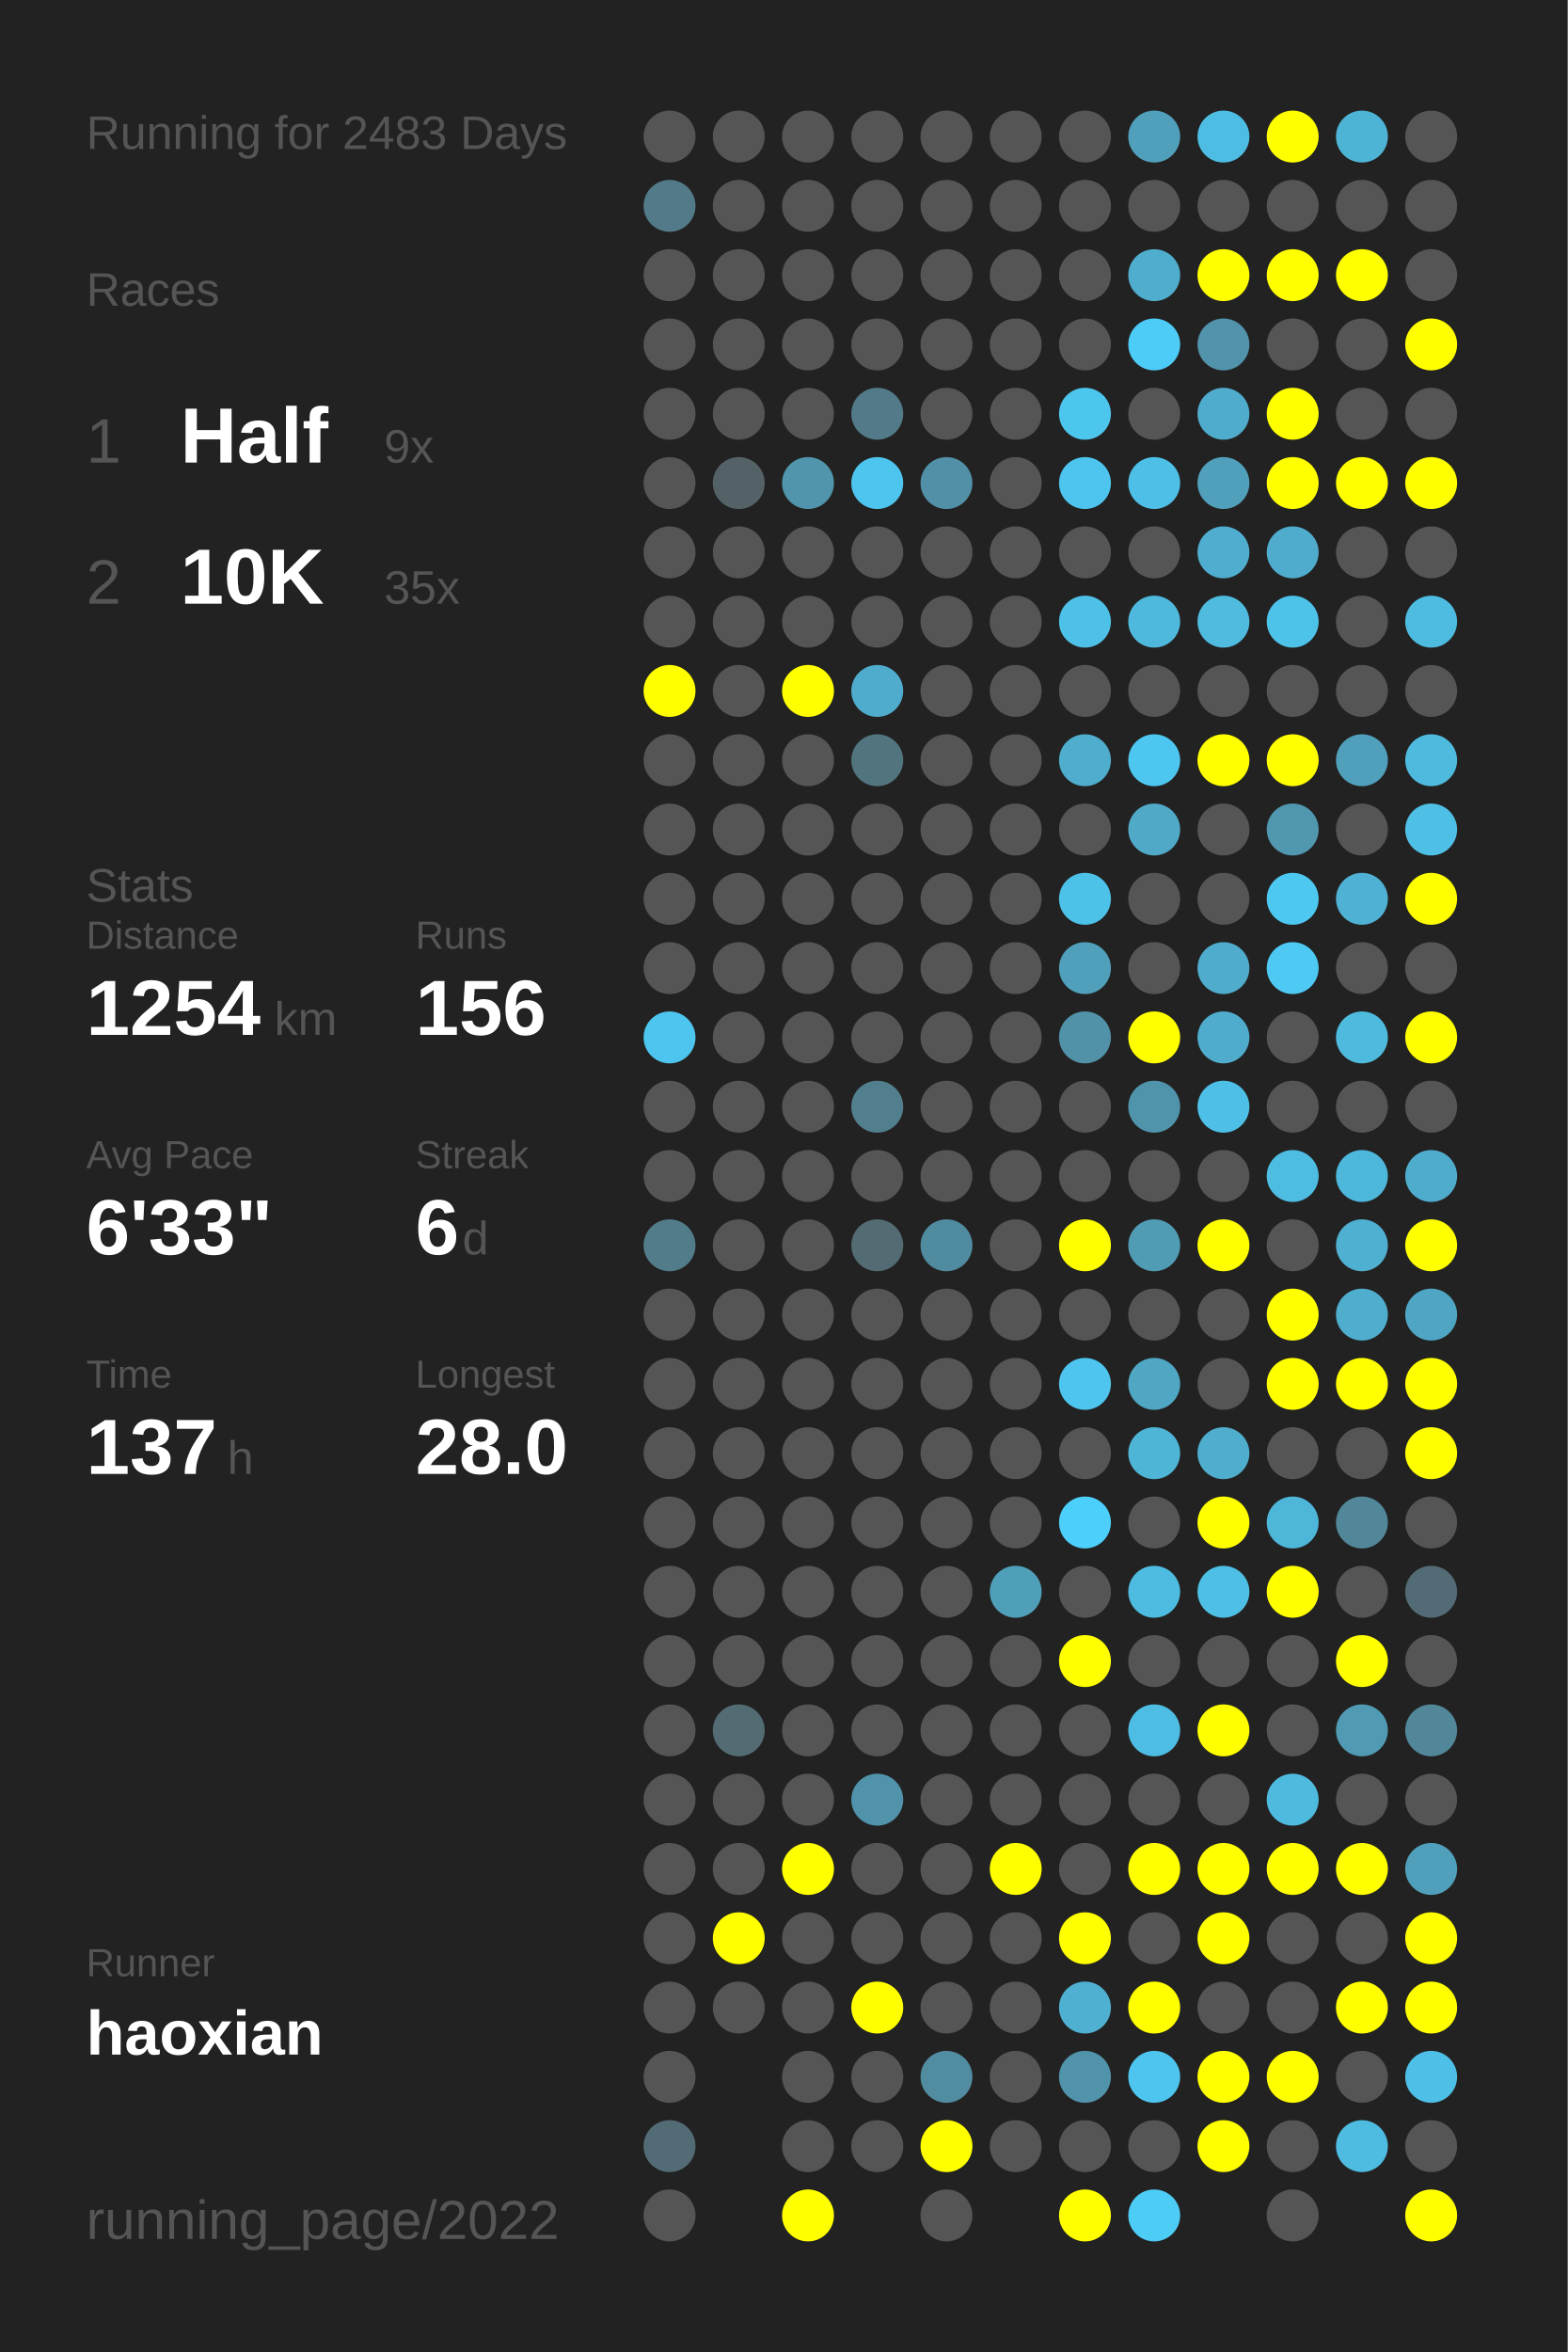
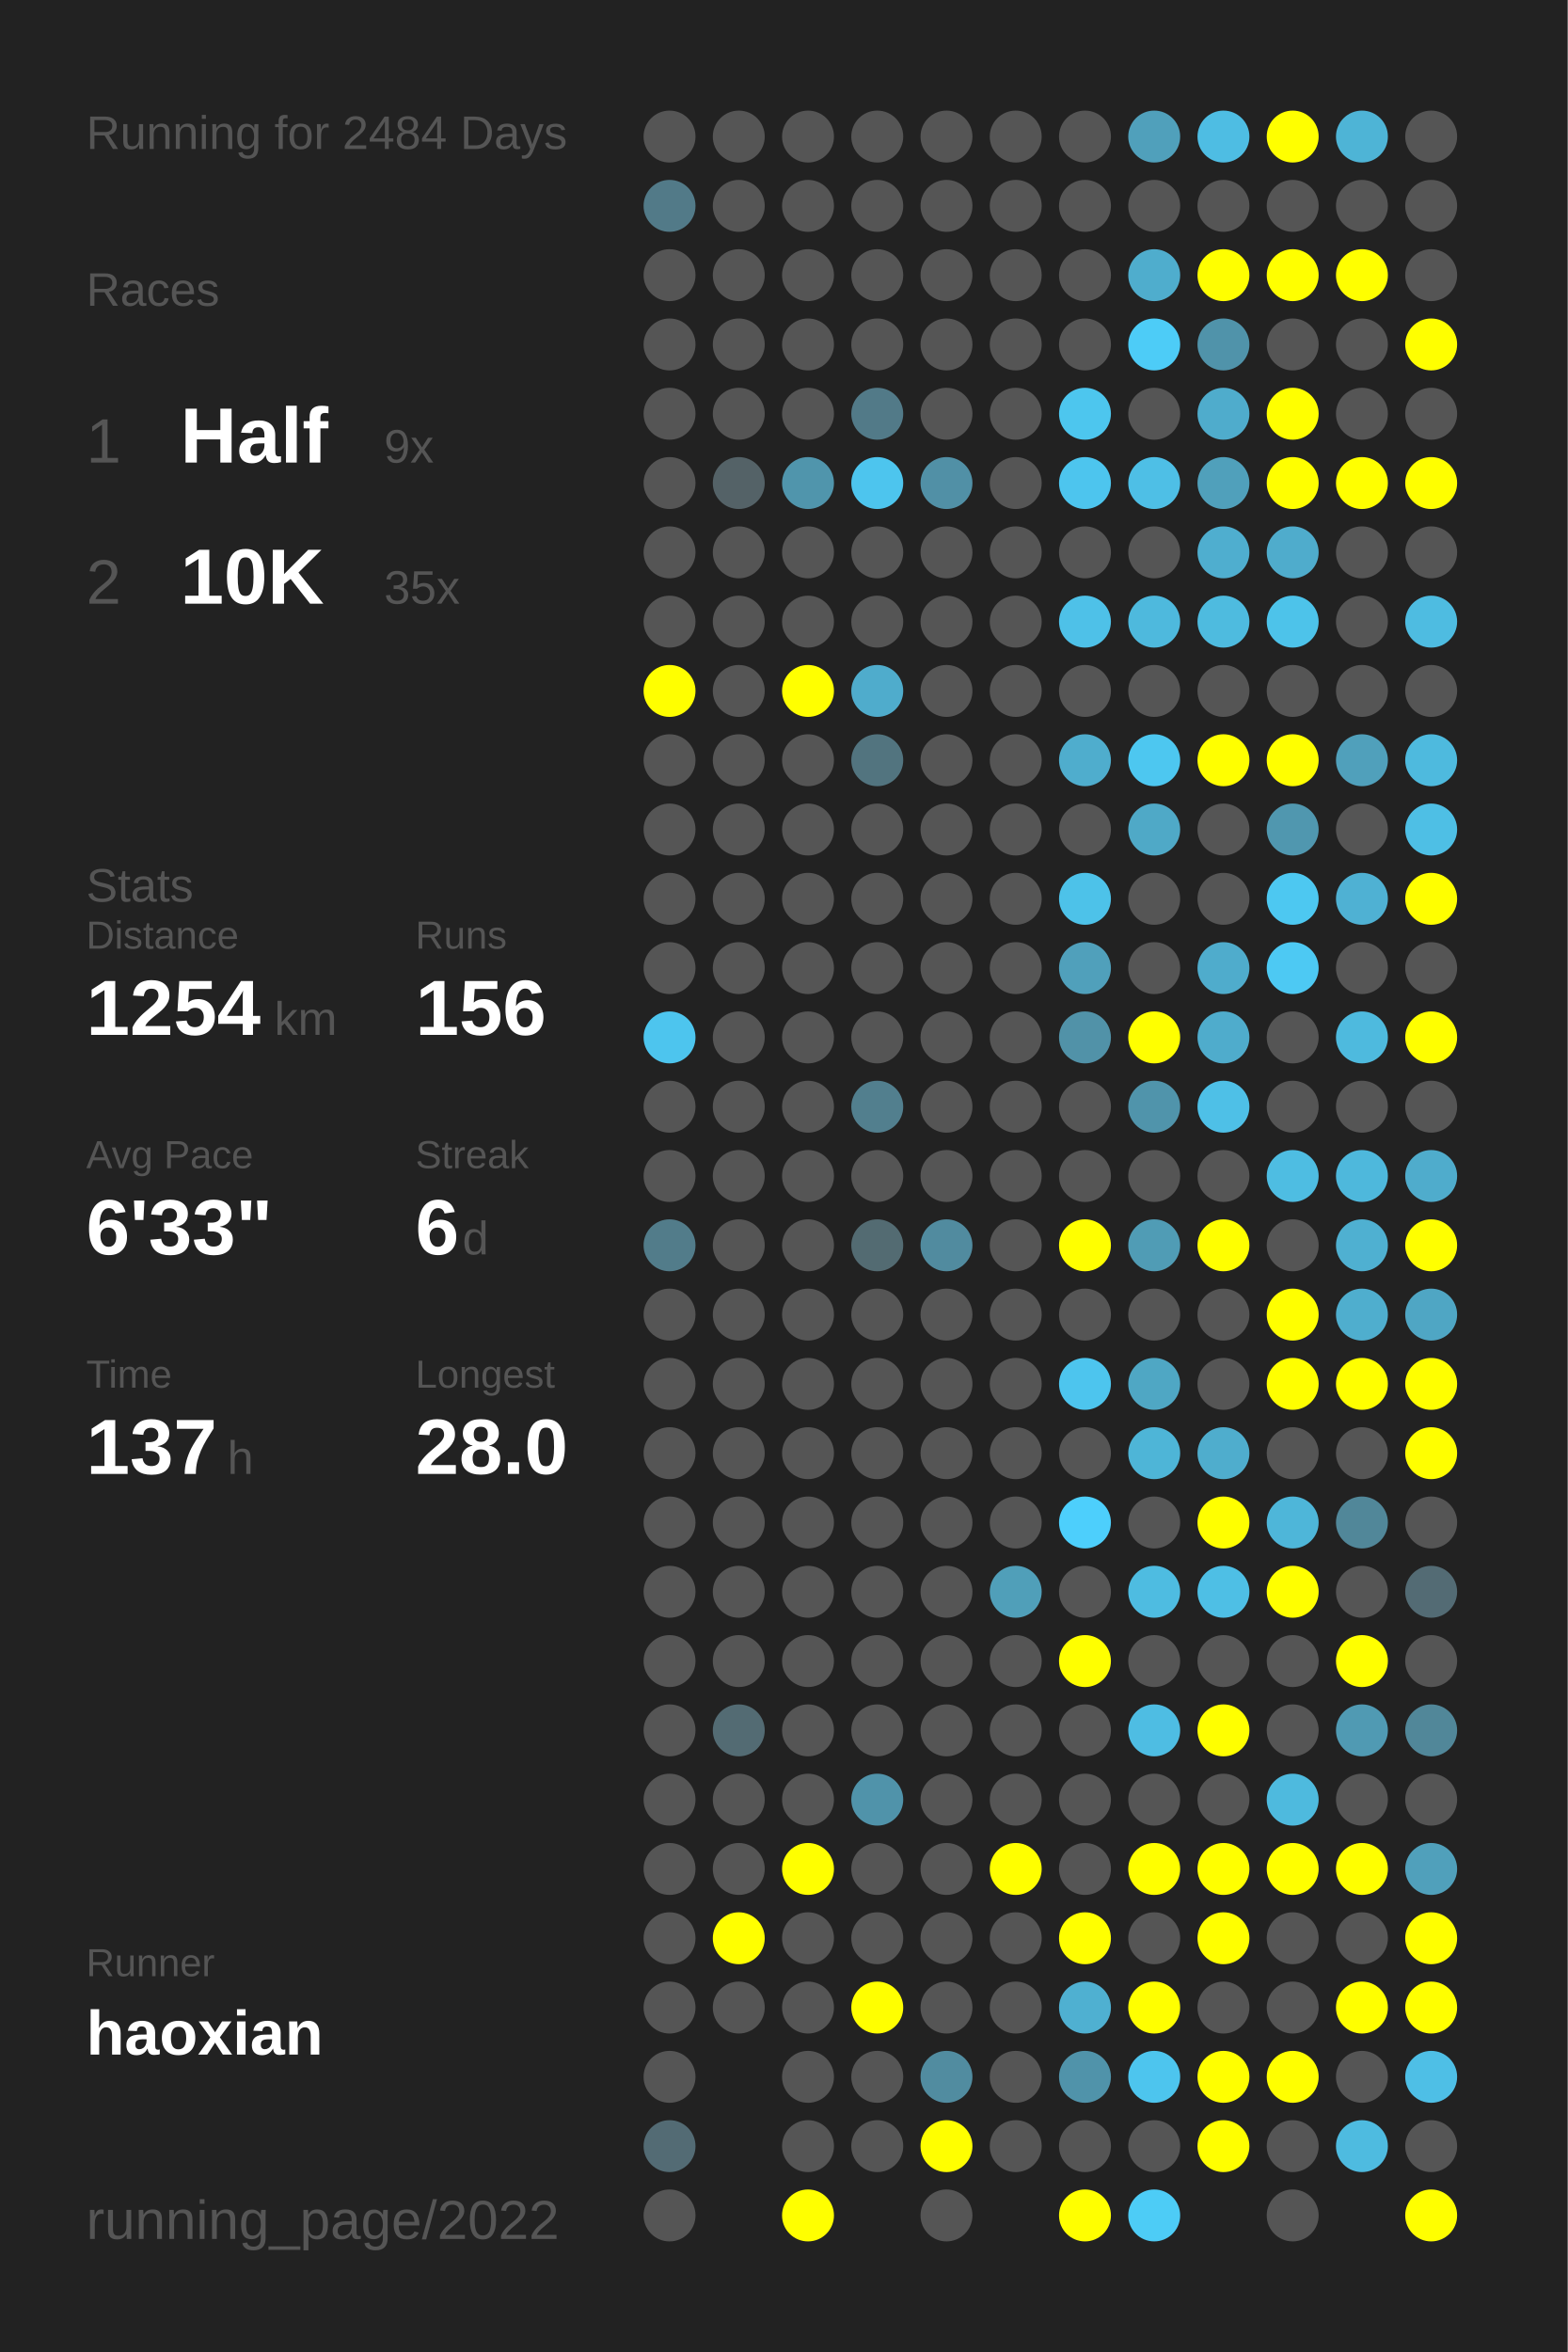
<svg xmlns="http://www.w3.org/2000/svg" baseProfile="full" height="300mm" version="1.1" viewBox="0,0,200,300" width="200mm">
  <defs />
  <rect fill="#222222" height="300" width="200" x="0" y="0" />
-   <text fill="#555555" style="font-size:6px; font-family:Arial;" x="11" y="19">Running for 2483 Days</text>
+   <text fill="#555555" style="font-size:6px; font-family:Arial;" x="11" y="19">Running for 2484 Days</text>
  <text fill="#555555" style="font-size:6px; font-family:Arial;" x="11" y="39">Races</text>
  <text fill="#555555" style="font-size:8px; font-family:Arial;" x="11" y="59">1</text>
  <text fill="#FFFFFF" style="font-size:10px; font-family:Arial; font-weight:bold;" x="23" y="59">Half</text>
  <text fill="#555555" style="font-size:6px; font-family:Arial;" x="49" y="59">9x</text>
  <text fill="#555555" style="font-size:8px; font-family:Arial;" x="11" y="77">2</text>
  <text fill="#FFFFFF" style="font-size:10px; font-family:Arial; font-weight:bold;" x="23" y="77">10K</text>
  <text fill="#555555" style="font-size:6px; font-family:Arial;" x="49" y="77">35x</text>
  <text fill="#555555" style="font-size:6px; font-family:Arial;" x="11" y="115">Stats</text>
  <text fill="#555555" style="font-size:5px; font-family:Arial;" x="11" y="121">Distance</text>
  <text fill="#FFFFFF" style="font-size:10px; font-family:Arial; font-weight:bold;" x="11" y="132">1254</text>
  <text fill="#555555" style="font-size:6px; font-family:Arial;" x="35" y="132">km</text>
  <text fill="#555555" style="font-size:5px; font-family:Arial;" x="53" y="121">Runs</text>
  <text fill="#FFFFFF" style="font-size:10px; font-family:Arial; font-weight:bold;" x="53" y="132">156</text>
  <text fill="#555555" style="font-size:5px; font-family:Arial;" x="11" y="149">Avg Pace</text>
  <text fill="#FFFFFF" style="font-size:10px; font-family:Arial; font-weight:bold;" x="11" y="160">6'33"</text>
  <text fill="#555555" style="font-size:5px; font-family:Arial;" x="53" y="149">Streak</text>
  <text fill="#FFFFFF" style="font-size:10px; font-family:Arial; font-weight:bold;" x="53" y="160">6</text>
  <text fill="#555555" style="font-size:6px; font-family:Arial;" x="59" y="160">d</text>
  <text fill="#555555" style="font-size:5px; font-family:Arial;" x="11" y="177">Time</text>
  <text fill="#FFFFFF" style="font-size:10px; font-family:Arial; font-weight:bold;" x="11" y="188">137</text>
  <text fill="#555555" style="font-size:6px; font-family:Arial;" x="29" y="188">h</text>
  <text fill="#555555" style="font-size:5px; font-family:Arial;" x="53" y="177">Longest</text>
  <text fill="#FFFFFF" style="font-size:10px; font-family:Arial; font-weight:bold;" x="53" y="188">28.0</text>
  <text fill="#555555" style="font-size:5px; font-family:Arial;" x="11" y="252.065">Runner</text>
  <text fill="#FFFFFF" style="font-size:8px; font-family:Arial; font-weight:bold;" x="11" y="262.065">haoxian</text>
  <text fill="#555555" style="font-size:7px; font-family:Arial;" x="11" y="285.581">running_page/2022</text>
  <circle cx="85.417" cy="17.419" fill="#555555" r="3.312" />
  <circle cx="85.417" cy="26.258" fill="#527a88" r="3.312" />
  <circle cx="85.417" cy="35.097" fill="#555555" r="3.312" />
  <circle cx="85.417" cy="43.935" fill="#555555" r="3.312" />
  <circle cx="85.417" cy="52.774" fill="#555555" r="3.312" />
  <circle cx="85.417" cy="61.613" fill="#555555" r="3.312" />
  <circle cx="85.417" cy="70.452" fill="#555555" r="3.312" />
  <circle cx="85.417" cy="79.29" fill="#555555" r="3.312" />
  <circle cx="85.417" cy="88.129" fill="#FFFF00" r="3.312" />
  <circle cx="85.417" cy="96.968" fill="#555555" r="3.312" />
  <circle cx="85.417" cy="105.806" fill="#555555" r="3.312" />
  <circle cx="85.417" cy="114.645" fill="#555555" r="3.312" />
  <circle cx="85.417" cy="123.484" fill="#555555" r="3.312" />
  <circle cx="85.417" cy="132.323" fill="#4dc5ee" r="3.312" />
  <circle cx="85.417" cy="141.161" fill="#555555" r="3.312" />
  <circle cx="85.417" cy="150" fill="#555555" r="3.312" />
  <circle cx="85.417" cy="158.839" fill="#527c8a" r="3.312" />
  <circle cx="85.417" cy="167.677" fill="#555555" r="3.312" />
  <circle cx="85.417" cy="176.516" fill="#555555" r="3.312" />
  <circle cx="85.417" cy="185.355" fill="#555555" r="3.312" />
  <circle cx="85.417" cy="194.194" fill="#555555" r="3.312" />
  <circle cx="85.417" cy="203.032" fill="#555555" r="3.312" />
  <circle cx="85.417" cy="211.871" fill="#555555" r="3.312" />
  <circle cx="85.417" cy="220.71" fill="#555555" r="3.312" />
  <circle cx="85.417" cy="229.548" fill="#555555" r="3.312" />
  <circle cx="85.417" cy="238.387" fill="#555555" r="3.312" />
  <circle cx="85.417" cy="247.226" fill="#555555" r="3.312" />
  <circle cx="85.417" cy="256.065" fill="#555555" r="3.312" />
  <circle cx="85.417" cy="264.903" fill="#555555" r="3.312" />
  <circle cx="85.417" cy="273.742" fill="#536b74" r="3.312" />
  <circle cx="85.417" cy="282.581" fill="#555555" r="3.312" />
  <circle cx="94.25" cy="17.419" fill="#555555" r="3.312" />
  <circle cx="94.25" cy="26.258" fill="#555555" r="3.312" />
  <circle cx="94.25" cy="35.097" fill="#555555" r="3.312" />
  <circle cx="94.25" cy="43.935" fill="#555555" r="3.312" />
  <circle cx="94.25" cy="52.774" fill="#555555" r="3.312" />
  <circle cx="94.25" cy="61.613" fill="#546267" r="3.312" />
  <circle cx="94.25" cy="70.452" fill="#555555" r="3.312" />
  <circle cx="94.25" cy="79.29" fill="#555555" r="3.312" />
  <circle cx="94.25" cy="88.129" fill="#555555" r="3.312" />
  <circle cx="94.25" cy="96.968" fill="#555555" r="3.312" />
  <circle cx="94.25" cy="105.806" fill="#555555" r="3.312" />
  <circle cx="94.25" cy="114.645" fill="#555555" r="3.312" />
  <circle cx="94.25" cy="123.484" fill="#555555" r="3.312" />
  <circle cx="94.25" cy="132.323" fill="#555555" r="3.312" />
  <circle cx="94.25" cy="141.161" fill="#555555" r="3.312" />
  <circle cx="94.25" cy="150" fill="#555555" r="3.312" />
  <circle cx="94.25" cy="158.839" fill="#555555" r="3.312" />
  <circle cx="94.25" cy="167.677" fill="#555555" r="3.312" />
  <circle cx="94.25" cy="176.516" fill="#555555" r="3.312" />
  <circle cx="94.25" cy="185.355" fill="#555555" r="3.312" />
  <circle cx="94.25" cy="194.194" fill="#555555" r="3.312" />
  <circle cx="94.25" cy="203.032" fill="#555555" r="3.312" />
  <circle cx="94.25" cy="211.871" fill="#555555" r="3.312" />
  <circle cx="94.25" cy="220.71" fill="#536b73" r="3.312" />
  <circle cx="94.25" cy="229.548" fill="#555555" r="3.312" />
  <circle cx="94.25" cy="238.387" fill="#555555" r="3.312" />
  <circle cx="94.25" cy="247.226" fill="#FFFF00" r="3.312" />
  <circle cx="94.25" cy="256.065" fill="#555555" r="3.312" />
  <circle cx="103.083" cy="17.419" fill="#555555" r="3.312" />
  <circle cx="103.083" cy="26.258" fill="#555555" r="3.312" />
  <circle cx="103.083" cy="35.097" fill="#555555" r="3.312" />
  <circle cx="103.083" cy="43.935" fill="#555555" r="3.312" />
  <circle cx="103.083" cy="52.774" fill="#555555" r="3.312" />
  <circle cx="103.083" cy="61.613" fill="#5095ac" r="3.312" />
  <circle cx="103.083" cy="70.452" fill="#555555" r="3.312" />
  <circle cx="103.083" cy="79.29" fill="#555555" r="3.312" />
  <circle cx="103.083" cy="88.129" fill="#FFFF00" r="3.312" />
  <circle cx="103.083" cy="96.968" fill="#555555" r="3.312" />
  <circle cx="103.083" cy="105.806" fill="#555555" r="3.312" />
  <circle cx="103.083" cy="114.645" fill="#555555" r="3.312" />
  <circle cx="103.083" cy="123.484" fill="#555555" r="3.312" />
  <circle cx="103.083" cy="132.323" fill="#555555" r="3.312" />
  <circle cx="103.083" cy="141.161" fill="#555555" r="3.312" />
  <circle cx="103.083" cy="150" fill="#555555" r="3.312" />
  <circle cx="103.083" cy="158.839" fill="#555555" r="3.312" />
  <circle cx="103.083" cy="167.677" fill="#555555" r="3.312" />
  <circle cx="103.083" cy="176.516" fill="#555555" r="3.312" />
  <circle cx="103.083" cy="185.355" fill="#555555" r="3.312" />
  <circle cx="103.083" cy="194.194" fill="#555555" r="3.312" />
  <circle cx="103.083" cy="203.032" fill="#555555" r="3.312" />
  <circle cx="103.083" cy="211.871" fill="#555555" r="3.312" />
  <circle cx="103.083" cy="220.71" fill="#555555" r="3.312" />
  <circle cx="103.083" cy="229.548" fill="#555555" r="3.312" />
  <circle cx="103.083" cy="238.387" fill="#FFFF00" r="3.312" />
  <circle cx="103.083" cy="247.226" fill="#555555" r="3.312" />
  <circle cx="103.083" cy="256.065" fill="#555555" r="3.312" />
  <circle cx="103.083" cy="264.903" fill="#555555" r="3.312" />
  <circle cx="103.083" cy="273.742" fill="#555555" r="3.312" />
  <circle cx="103.083" cy="282.581" fill="#FFFF00" r="3.312" />
  <circle cx="111.917" cy="17.419" fill="#555555" r="3.312" />
  <circle cx="111.917" cy="26.258" fill="#555555" r="3.312" />
  <circle cx="111.917" cy="35.097" fill="#555555" r="3.312" />
  <circle cx="111.917" cy="43.935" fill="#555555" r="3.312" />
  <circle cx="111.917" cy="52.774" fill="#527a88" r="3.312" />
  <circle cx="111.917" cy="61.613" fill="#4dc5ee" r="3.312" />
  <circle cx="111.917" cy="70.452" fill="#555555" r="3.312" />
  <circle cx="111.917" cy="79.29" fill="#555555" r="3.312" />
  <circle cx="111.917" cy="88.129" fill="#4faccc" r="3.312" />
  <circle cx="111.917" cy="96.968" fill="#52747f" r="3.312" />
  <circle cx="111.917" cy="105.806" fill="#555555" r="3.312" />
  <circle cx="111.917" cy="114.645" fill="#555555" r="3.312" />
  <circle cx="111.917" cy="123.484" fill="#555555" r="3.312" />
  <circle cx="111.917" cy="132.323" fill="#555555" r="3.312" />
  <circle cx="111.917" cy="141.161" fill="#527f8e" r="3.312" />
  <circle cx="111.917" cy="150" fill="#555555" r="3.312" />
  <circle cx="111.917" cy="158.839" fill="#536b72" r="3.312" />
  <circle cx="111.917" cy="167.677" fill="#555555" r="3.312" />
  <circle cx="111.917" cy="176.516" fill="#555555" r="3.312" />
  <circle cx="111.917" cy="185.355" fill="#555555" r="3.312" />
  <circle cx="111.917" cy="194.194" fill="#555555" r="3.312" />
  <circle cx="111.917" cy="203.032" fill="#555555" r="3.312" />
  <circle cx="111.917" cy="211.871" fill="#555555" r="3.312" />
  <circle cx="111.917" cy="220.71" fill="#555555" r="3.312" />
  <circle cx="111.917" cy="229.548" fill="#5093aa" r="3.312" />
  <circle cx="111.917" cy="238.387" fill="#555555" r="3.312" />
  <circle cx="111.917" cy="247.226" fill="#555555" r="3.312" />
  <circle cx="111.917" cy="256.065" fill="#FFFF00" r="3.312" />
  <circle cx="111.917" cy="264.903" fill="#555555" r="3.312" />
  <circle cx="111.917" cy="273.742" fill="#555555" r="3.312" />
  <circle cx="120.75" cy="17.419" fill="#555555" r="3.312" />
  <circle cx="120.75" cy="26.258" fill="#555555" r="3.312" />
  <circle cx="120.75" cy="35.097" fill="#555555" r="3.312" />
  <circle cx="120.75" cy="43.935" fill="#555555" r="3.312" />
  <circle cx="120.75" cy="52.774" fill="#555555" r="3.312" />
  <circle cx="120.75" cy="61.613" fill="#5190a6" r="3.312" />
  <circle cx="120.75" cy="70.452" fill="#555555" r="3.312" />
  <circle cx="120.75" cy="79.29" fill="#555555" r="3.312" />
  <circle cx="120.75" cy="88.129" fill="#555555" r="3.312" />
  <circle cx="120.75" cy="96.968" fill="#555555" r="3.312" />
  <circle cx="120.75" cy="105.806" fill="#555555" r="3.312" />
  <circle cx="120.75" cy="114.645" fill="#555555" r="3.312" />
  <circle cx="120.75" cy="123.484" fill="#555555" r="3.312" />
  <circle cx="120.75" cy="132.323" fill="#555555" r="3.312" />
  <circle cx="120.75" cy="141.161" fill="#555555" r="3.312" />
  <circle cx="120.75" cy="150" fill="#555555" r="3.312" />
  <circle cx="120.75" cy="158.839" fill="#518b9f" r="3.312" />
  <circle cx="120.75" cy="167.677" fill="#555555" r="3.312" />
  <circle cx="120.75" cy="176.516" fill="#555555" r="3.312" />
  <circle cx="120.75" cy="185.355" fill="#555555" r="3.312" />
  <circle cx="120.75" cy="194.194" fill="#555555" r="3.312" />
  <circle cx="120.75" cy="203.032" fill="#555555" r="3.312" />
  <circle cx="120.75" cy="211.871" fill="#555555" r="3.312" />
  <circle cx="120.75" cy="220.71" fill="#555555" r="3.312" />
  <circle cx="120.75" cy="229.548" fill="#555555" r="3.312" />
  <circle cx="120.75" cy="238.387" fill="#555555" r="3.312" />
  <circle cx="120.75" cy="247.226" fill="#555555" r="3.312" />
  <circle cx="120.75" cy="256.065" fill="#555555" r="3.312" />
  <circle cx="120.75" cy="264.903" fill="#518ca0" r="3.312" />
  <circle cx="120.75" cy="273.742" fill="#FFFF00" r="3.312" />
  <circle cx="120.75" cy="282.581" fill="#555555" r="3.312" />
  <circle cx="129.583" cy="17.419" fill="#555555" r="3.312" />
  <circle cx="129.583" cy="26.258" fill="#555555" r="3.312" />
  <circle cx="129.583" cy="35.097" fill="#555555" r="3.312" />
  <circle cx="129.583" cy="43.935" fill="#555555" r="3.312" />
  <circle cx="129.583" cy="52.774" fill="#555555" r="3.312" />
  <circle cx="129.583" cy="61.613" fill="#555555" r="3.312" />
  <circle cx="129.583" cy="70.452" fill="#555555" r="3.312" />
  <circle cx="129.583" cy="79.29" fill="#555555" r="3.312" />
  <circle cx="129.583" cy="88.129" fill="#555555" r="3.312" />
  <circle cx="129.583" cy="96.968" fill="#555555" r="3.312" />
  <circle cx="129.583" cy="105.806" fill="#555555" r="3.312" />
  <circle cx="129.583" cy="114.645" fill="#555555" r="3.312" />
  <circle cx="129.583" cy="123.484" fill="#555555" r="3.312" />
  <circle cx="129.583" cy="132.323" fill="#555555" r="3.312" />
  <circle cx="129.583" cy="141.161" fill="#555555" r="3.312" />
  <circle cx="129.583" cy="150" fill="#555555" r="3.312" />
  <circle cx="129.583" cy="158.839" fill="#555555" r="3.312" />
  <circle cx="129.583" cy="167.677" fill="#555555" r="3.312" />
  <circle cx="129.583" cy="176.516" fill="#555555" r="3.312" />
  <circle cx="129.583" cy="185.355" fill="#555555" r="3.312" />
  <circle cx="129.583" cy="194.194" fill="#555555" r="3.312" />
  <circle cx="129.583" cy="203.032" fill="#509fb9" r="3.312" />
  <circle cx="129.583" cy="211.871" fill="#555555" r="3.312" />
  <circle cx="129.583" cy="220.71" fill="#555555" r="3.312" />
  <circle cx="129.583" cy="229.548" fill="#555555" r="3.312" />
  <circle cx="129.583" cy="238.387" fill="#FFFF00" r="3.312" />
  <circle cx="129.583" cy="247.226" fill="#555555" r="3.312" />
  <circle cx="129.583" cy="256.065" fill="#555555" r="3.312" />
  <circle cx="129.583" cy="264.903" fill="#555555" r="3.312" />
  <circle cx="129.583" cy="273.742" fill="#555555" r="3.312" />
  <circle cx="138.417" cy="17.419" fill="#555555" r="3.312" />
  <circle cx="138.417" cy="26.258" fill="#555555" r="3.312" />
  <circle cx="138.417" cy="35.097" fill="#555555" r="3.312" />
  <circle cx="138.417" cy="43.935" fill="#555555" r="3.312" />
  <circle cx="138.417" cy="52.774" fill="#4dc6ee" r="3.312" />
  <circle cx="138.417" cy="61.613" fill="#4dc5ee" r="3.312" />
  <circle cx="138.417" cy="70.452" fill="#555555" r="3.312" />
  <circle cx="138.417" cy="79.29" fill="#4ec1e8" r="3.312" />
  <circle cx="138.417" cy="88.129" fill="#555555" r="3.312" />
  <circle cx="138.417" cy="96.968" fill="#4fadcd" r="3.312" />
  <circle cx="138.417" cy="105.806" fill="#555555" r="3.312" />
  <circle cx="138.417" cy="114.645" fill="#4dc2e9" r="3.312" />
  <circle cx="138.417" cy="123.484" fill="#50a0bb" r="3.312" />
  <circle cx="138.417" cy="132.323" fill="#5192a8" r="3.312" />
  <circle cx="138.417" cy="141.161" fill="#555555" r="3.312" />
  <circle cx="138.417" cy="150" fill="#555555" r="3.312" />
  <circle cx="138.417" cy="158.839" fill="#FFFF00" r="3.312" />
  <circle cx="138.417" cy="167.677" fill="#555555" r="3.312" />
  <circle cx="138.417" cy="176.516" fill="#4dc5ee" r="3.312" />
  <circle cx="138.417" cy="185.355" fill="#555555" r="3.312" />
  <circle cx="138.417" cy="194.194" fill="#4dcffc" r="3.312" />
  <circle cx="138.417" cy="203.032" fill="#555555" r="3.312" />
  <circle cx="138.417" cy="211.871" fill="#FFFF00" r="3.312" />
  <circle cx="138.417" cy="220.71" fill="#555555" r="3.312" />
  <circle cx="138.417" cy="229.548" fill="#555555" r="3.312" />
  <circle cx="138.417" cy="238.387" fill="#555555" r="3.312" />
  <circle cx="138.417" cy="247.226" fill="#FFFF00" r="3.312" />
  <circle cx="138.417" cy="256.065" fill="#4fb0d1" r="3.312" />
  <circle cx="138.417" cy="264.903" fill="#5093aa" r="3.312" />
  <circle cx="138.417" cy="273.742" fill="#555555" r="3.312" />
  <circle cx="138.417" cy="282.581" fill="#FFFF00" r="3.312" />
  <circle cx="147.25" cy="17.419" fill="#50a0bb" r="3.312" />
  <circle cx="147.25" cy="26.258" fill="#555555" r="3.312" />
  <circle cx="147.25" cy="35.097" fill="#4fadcd" r="3.312" />
  <circle cx="147.25" cy="43.935" fill="#4dccf7" r="3.312" />
  <circle cx="147.25" cy="52.774" fill="#555555" r="3.312" />
  <circle cx="147.25" cy="61.613" fill="#4ebfe6" r="3.312" />
  <circle cx="147.25" cy="70.452" fill="#555555" r="3.312" />
  <circle cx="147.25" cy="79.29" fill="#4eb9dd" r="3.312" />
  <circle cx="147.25" cy="88.129" fill="#555555" r="3.312" />
  <circle cx="147.25" cy="96.968" fill="#4dc7f0" r="3.312" />
  <circle cx="147.25" cy="105.806" fill="#4fa9c7" r="3.312" />
  <circle cx="147.25" cy="114.645" fill="#555555" r="3.312" />
  <circle cx="147.25" cy="123.484" fill="#555555" r="3.312" />
  <circle cx="147.25" cy="132.323" fill="#FFFF00" r="3.312" />
  <circle cx="147.25" cy="141.161" fill="#5094ab" r="3.312" />
  <circle cx="147.25" cy="150" fill="#555555" r="3.312" />
  <circle cx="147.25" cy="158.839" fill="#509cb5" r="3.312" />
  <circle cx="147.25" cy="167.677" fill="#555555" r="3.312" />
  <circle cx="147.25" cy="176.516" fill="#4fa7c4" r="3.312" />
  <circle cx="147.25" cy="185.355" fill="#4eb5d7" r="3.312" />
  <circle cx="147.25" cy="194.194" fill="#555555" r="3.312" />
  <circle cx="147.25" cy="203.032" fill="#4ebce1" r="3.312" />
  <circle cx="147.25" cy="211.871" fill="#555555" r="3.312" />
  <circle cx="147.25" cy="220.71" fill="#4ebde3" r="3.312" />
  <circle cx="147.25" cy="229.548" fill="#555555" r="3.312" />
  <circle cx="147.25" cy="238.387" fill="#FFFF00" r="3.312" />
  <circle cx="147.25" cy="247.226" fill="#555555" r="3.312" />
  <circle cx="147.25" cy="256.065" fill="#FFFF00" r="3.312" />
  <circle cx="147.25" cy="264.903" fill="#4dc5ee" r="3.312" />
  <circle cx="147.25" cy="273.742" fill="#555555" r="3.312" />
  <circle cx="147.25" cy="282.581" fill="#4dccf6" r="3.312" />
  <circle cx="156.083" cy="17.419" fill="#4ebde3" r="3.312" />
  <circle cx="156.083" cy="26.258" fill="#555555" r="3.312" />
  <circle cx="156.083" cy="35.097" fill="#FFFF00" r="3.312" />
  <circle cx="156.083" cy="43.935" fill="#5093aa" r="3.312" />
  <circle cx="156.083" cy="52.774" fill="#4faccc" r="3.312" />
  <circle cx="156.083" cy="61.613" fill="#50a0bb" r="3.312" />
  <circle cx="156.083" cy="70.452" fill="#4faecf" r="3.312" />
  <circle cx="156.083" cy="79.29" fill="#4ebbdf" r="3.312" />
  <circle cx="156.083" cy="88.129" fill="#555555" r="3.312" />
  <circle cx="156.083" cy="96.968" fill="#FFFF00" r="3.312" />
  <circle cx="156.083" cy="105.806" fill="#555555" r="3.312" />
  <circle cx="156.083" cy="114.645" fill="#555555" r="3.312" />
  <circle cx="156.083" cy="123.484" fill="#4faccc" r="3.312" />
  <circle cx="156.083" cy="132.323" fill="#4faccc" r="3.312" />
  <circle cx="156.083" cy="141.161" fill="#4ec0e7" r="3.312" />
  <circle cx="156.083" cy="150" fill="#555555" r="3.312" />
  <circle cx="156.083" cy="158.839" fill="#FFFF00" r="3.312" />
  <circle cx="156.083" cy="167.677" fill="#555555" r="3.312" />
  <circle cx="156.083" cy="176.516" fill="#555555" r="3.312" />
  <circle cx="156.083" cy="185.355" fill="#4fadcd" r="3.312" />
  <circle cx="156.083" cy="194.194" fill="#FFFF00" r="3.312" />
  <circle cx="156.083" cy="203.032" fill="#4ebfe5" r="3.312" />
  <circle cx="156.083" cy="211.871" fill="#555555" r="3.312" />
  <circle cx="156.083" cy="220.71" fill="#FFFF00" r="3.312" />
  <circle cx="156.083" cy="229.548" fill="#555555" r="3.312" />
  <circle cx="156.083" cy="238.387" fill="#FFFF00" r="3.312" />
  <circle cx="156.083" cy="247.226" fill="#FFFF00" r="3.312" />
  <circle cx="156.083" cy="256.065" fill="#555555" r="3.312" />
  <circle cx="156.083" cy="264.903" fill="#FFFF00" r="3.312" />
  <circle cx="156.083" cy="273.742" fill="#FFFF00" r="3.312" />
  <circle cx="164.917" cy="17.419" fill="#FFFF00" r="3.312" />
  <circle cx="164.917" cy="26.258" fill="#555555" r="3.312" />
  <circle cx="164.917" cy="35.097" fill="#FFFF00" r="3.312" />
  <circle cx="164.917" cy="43.935" fill="#555555" r="3.312" />
  <circle cx="164.917" cy="52.774" fill="#FFFF00" r="3.312" />
  <circle cx="164.917" cy="61.613" fill="#FFFF00" r="3.312" />
  <circle cx="164.917" cy="70.452" fill="#4faccc" r="3.312" />
  <circle cx="164.917" cy="79.29" fill="#4dc3ea" r="3.312" />
  <circle cx="164.917" cy="88.129" fill="#555555" r="3.312" />
  <circle cx="164.917" cy="96.968" fill="#FFFF00" r="3.312" />
  <circle cx="164.917" cy="105.806" fill="#5097af" r="3.312" />
  <circle cx="164.917" cy="114.645" fill="#4dc8f1" r="3.312" />
  <circle cx="164.917" cy="123.484" fill="#4dc9f3" r="3.312" />
  <circle cx="164.917" cy="132.323" fill="#555555" r="3.312" />
  <circle cx="164.917" cy="141.161" fill="#555555" r="3.312" />
  <circle cx="164.917" cy="150" fill="#4ebde2" r="3.312" />
  <circle cx="164.917" cy="158.839" fill="#555555" r="3.312" />
  <circle cx="164.917" cy="167.677" fill="#FFFF00" r="3.312" />
  <circle cx="164.917" cy="176.516" fill="#FFFF00" r="3.312" />
  <circle cx="164.917" cy="185.355" fill="#555555" r="3.312" />
  <circle cx="164.917" cy="194.194" fill="#4eb6d9" r="3.312" />
  <circle cx="164.917" cy="203.032" fill="#FFFF00" r="3.312" />
  <circle cx="164.917" cy="211.871" fill="#555555" r="3.312" />
  <circle cx="164.917" cy="220.71" fill="#555555" r="3.312" />
  <circle cx="164.917" cy="229.548" fill="#4ebade" r="3.312" />
  <circle cx="164.917" cy="238.387" fill="#FFFF00" r="3.312" />
  <circle cx="164.917" cy="247.226" fill="#555555" r="3.312" />
  <circle cx="164.917" cy="256.065" fill="#555555" r="3.312" />
  <circle cx="164.917" cy="264.903" fill="#FFFF00" r="3.312" />
  <circle cx="164.917" cy="273.742" fill="#555555" r="3.312" />
  <circle cx="164.917" cy="282.581" fill="#555555" r="3.312" />
  <circle cx="173.75" cy="17.419" fill="#4eb4d6" r="3.312" />
  <circle cx="173.75" cy="26.258" fill="#555555" r="3.312" />
  <circle cx="173.75" cy="35.097" fill="#FFFF00" r="3.312" />
  <circle cx="173.75" cy="43.935" fill="#555555" r="3.312" />
  <circle cx="173.75" cy="52.774" fill="#555555" r="3.312" />
  <circle cx="173.75" cy="61.613" fill="#FFFF00" r="3.312" />
  <circle cx="173.75" cy="70.452" fill="#555555" r="3.312" />
  <circle cx="173.75" cy="79.29" fill="#555555" r="3.312" />
  <circle cx="173.75" cy="88.129" fill="#555555" r="3.312" />
  <circle cx="173.75" cy="96.968" fill="#50a0bb" r="3.312" />
  <circle cx="173.75" cy="105.806" fill="#555555" r="3.312" />
  <circle cx="173.75" cy="114.645" fill="#4fb1d3" r="3.312" />
  <circle cx="173.75" cy="123.484" fill="#555555" r="3.312" />
  <circle cx="173.75" cy="132.323" fill="#4ebade" r="3.312" />
  <circle cx="173.75" cy="141.161" fill="#555555" r="3.312" />
  <circle cx="173.75" cy="150" fill="#4eb8dc" r="3.312" />
  <circle cx="173.75" cy="158.839" fill="#4fb0d1" r="3.312" />
  <circle cx="173.75" cy="167.677" fill="#4faece" r="3.312" />
  <circle cx="173.75" cy="176.516" fill="#FFFF00" r="3.312" />
  <circle cx="173.75" cy="185.355" fill="#555555" r="3.312" />
  <circle cx="173.75" cy="194.194" fill="#518799" r="3.312" />
  <circle cx="173.75" cy="203.032" fill="#555555" r="3.312" />
  <circle cx="173.75" cy="211.871" fill="#FFFF00" r="3.312" />
  <circle cx="173.75" cy="220.71" fill="#509ab3" r="3.312" />
  <circle cx="173.75" cy="229.548" fill="#555555" r="3.312" />
  <circle cx="173.75" cy="238.387" fill="#FFFF00" r="3.312" />
  <circle cx="173.75" cy="247.226" fill="#555555" r="3.312" />
  <circle cx="173.75" cy="256.065" fill="#FFFF00" r="3.312" />
  <circle cx="173.75" cy="264.903" fill="#555555" r="3.312" />
  <circle cx="173.75" cy="273.742" fill="#4ebbe0" r="3.312" />
  <circle cx="182.583" cy="17.419" fill="#555555" r="3.312" />
  <circle cx="182.583" cy="26.258" fill="#555555" r="3.312" />
  <circle cx="182.583" cy="35.097" fill="#555555" r="3.312" />
  <circle cx="182.583" cy="43.935" fill="#FFFF00" r="3.312" />
  <circle cx="182.583" cy="52.774" fill="#555555" r="3.312" />
  <circle cx="182.583" cy="61.613" fill="#FFFF00" r="3.312" />
  <circle cx="182.583" cy="70.452" fill="#555555" r="3.312" />
  <circle cx="182.583" cy="79.29" fill="#4ebce1" r="3.312" />
  <circle cx="182.583" cy="88.129" fill="#555555" r="3.312" />
  <circle cx="182.583" cy="96.968" fill="#4ebade" r="3.312" />
  <circle cx="182.583" cy="105.806" fill="#4ebfe5" r="3.312" />
  <circle cx="182.583" cy="114.645" fill="#FFFF00" r="3.312" />
  <circle cx="182.583" cy="123.484" fill="#555555" r="3.312" />
  <circle cx="182.583" cy="132.323" fill="#FFFF00" r="3.312" />
  <circle cx="182.583" cy="141.161" fill="#555555" r="3.312" />
  <circle cx="182.583" cy="150" fill="#4faccc" r="3.312" />
  <circle cx="182.583" cy="158.839" fill="#FFFF00" r="3.312" />
  <circle cx="182.583" cy="167.677" fill="#4fa6c4" r="3.312" />
  <circle cx="182.583" cy="176.516" fill="#FFFF00" r="3.312" />
  <circle cx="182.583" cy="185.355" fill="#FFFF00" r="3.312" />
  <circle cx="182.583" cy="194.194" fill="#555555" r="3.312" />
  <circle cx="182.583" cy="203.032" fill="#536b74" r="3.312" />
  <circle cx="182.583" cy="211.871" fill="#555555" r="3.312" />
  <circle cx="182.583" cy="220.71" fill="#518799" r="3.312" />
  <circle cx="182.583" cy="229.548" fill="#555555" r="3.312" />
  <circle cx="182.583" cy="238.387" fill="#50a0bb" r="3.312" />
  <circle cx="182.583" cy="247.226" fill="#FFFF00" r="3.312" />
  <circle cx="182.583" cy="256.065" fill="#FFFF00" r="3.312" />
  <circle cx="182.583" cy="264.903" fill="#4ebfe6" r="3.312" />
  <circle cx="182.583" cy="273.742" fill="#555555" r="3.312" />
  <circle cx="182.583" cy="282.581" fill="#FFFF00" r="3.312" />
</svg>
